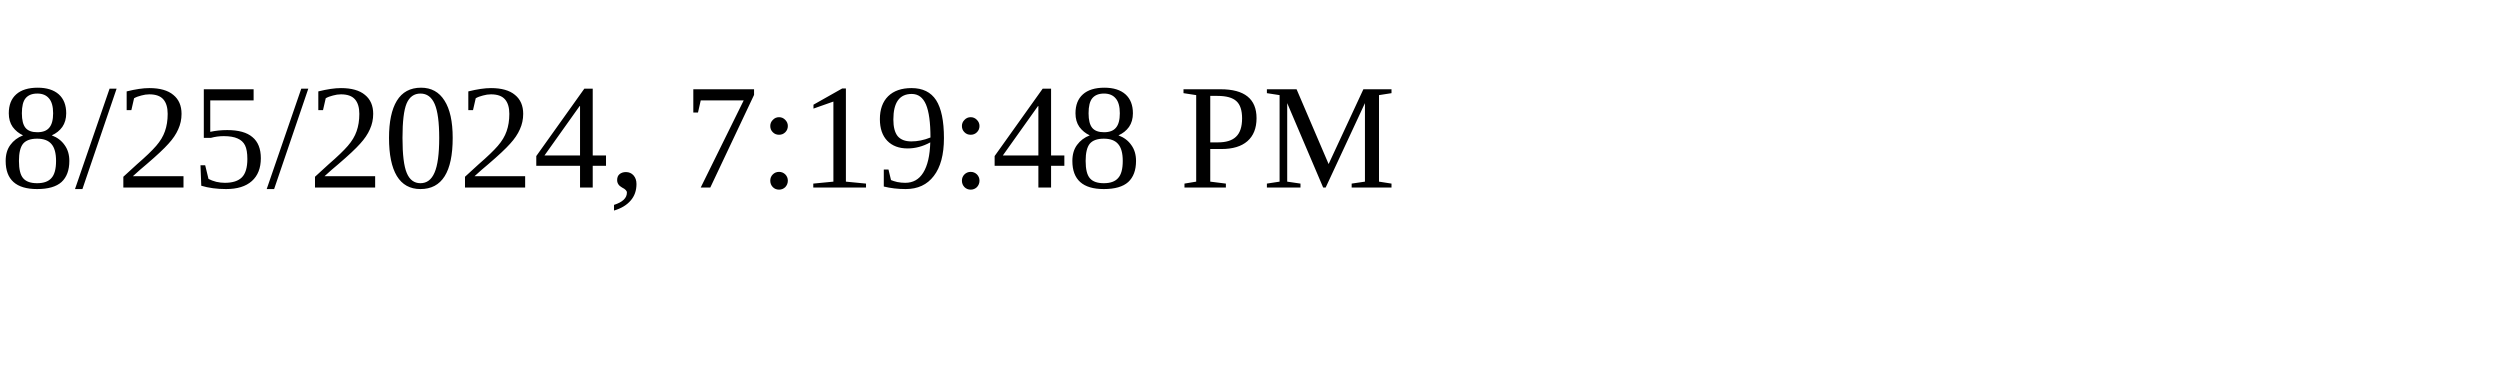
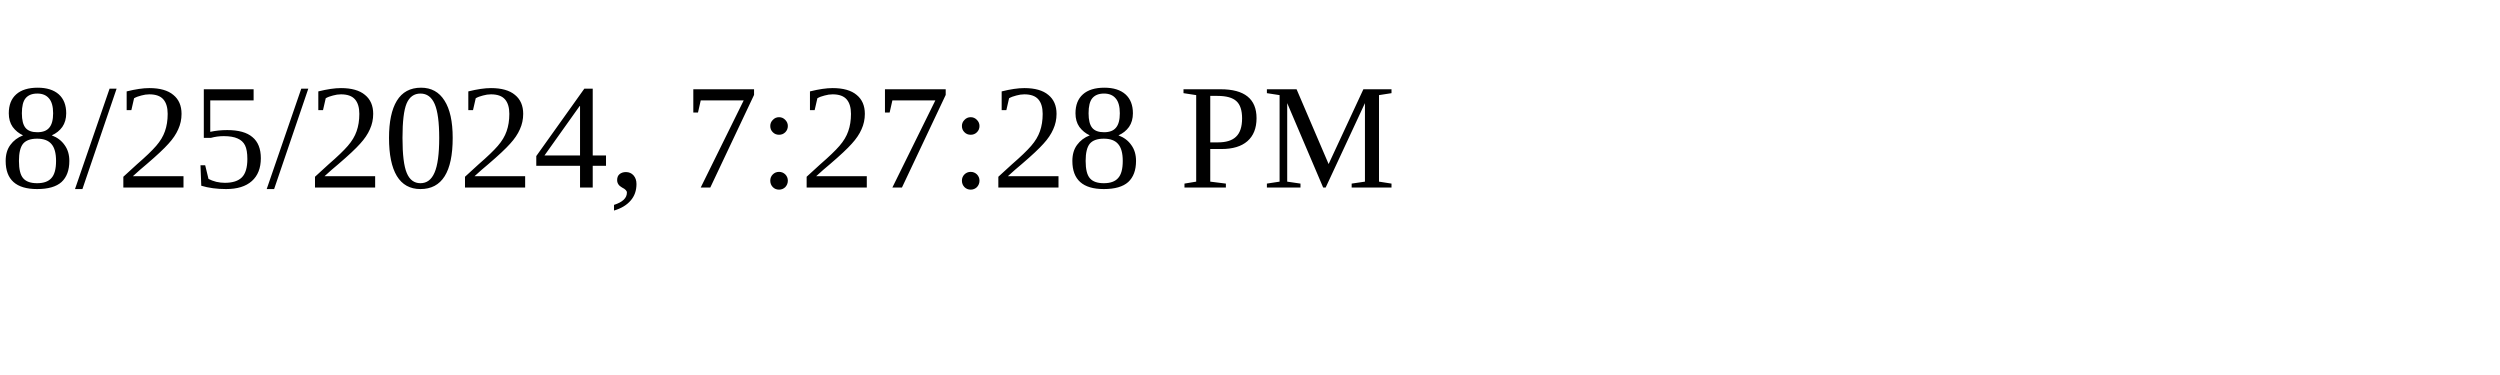
<svg xmlns="http://www.w3.org/2000/svg" height="30" width="200">
-   <text x="0" y="15">8/25/2024, 7:19:48 PM</text>
+   <text x="0" y="15">8/25/2024, 7:27:28 PM</text>
</svg>
